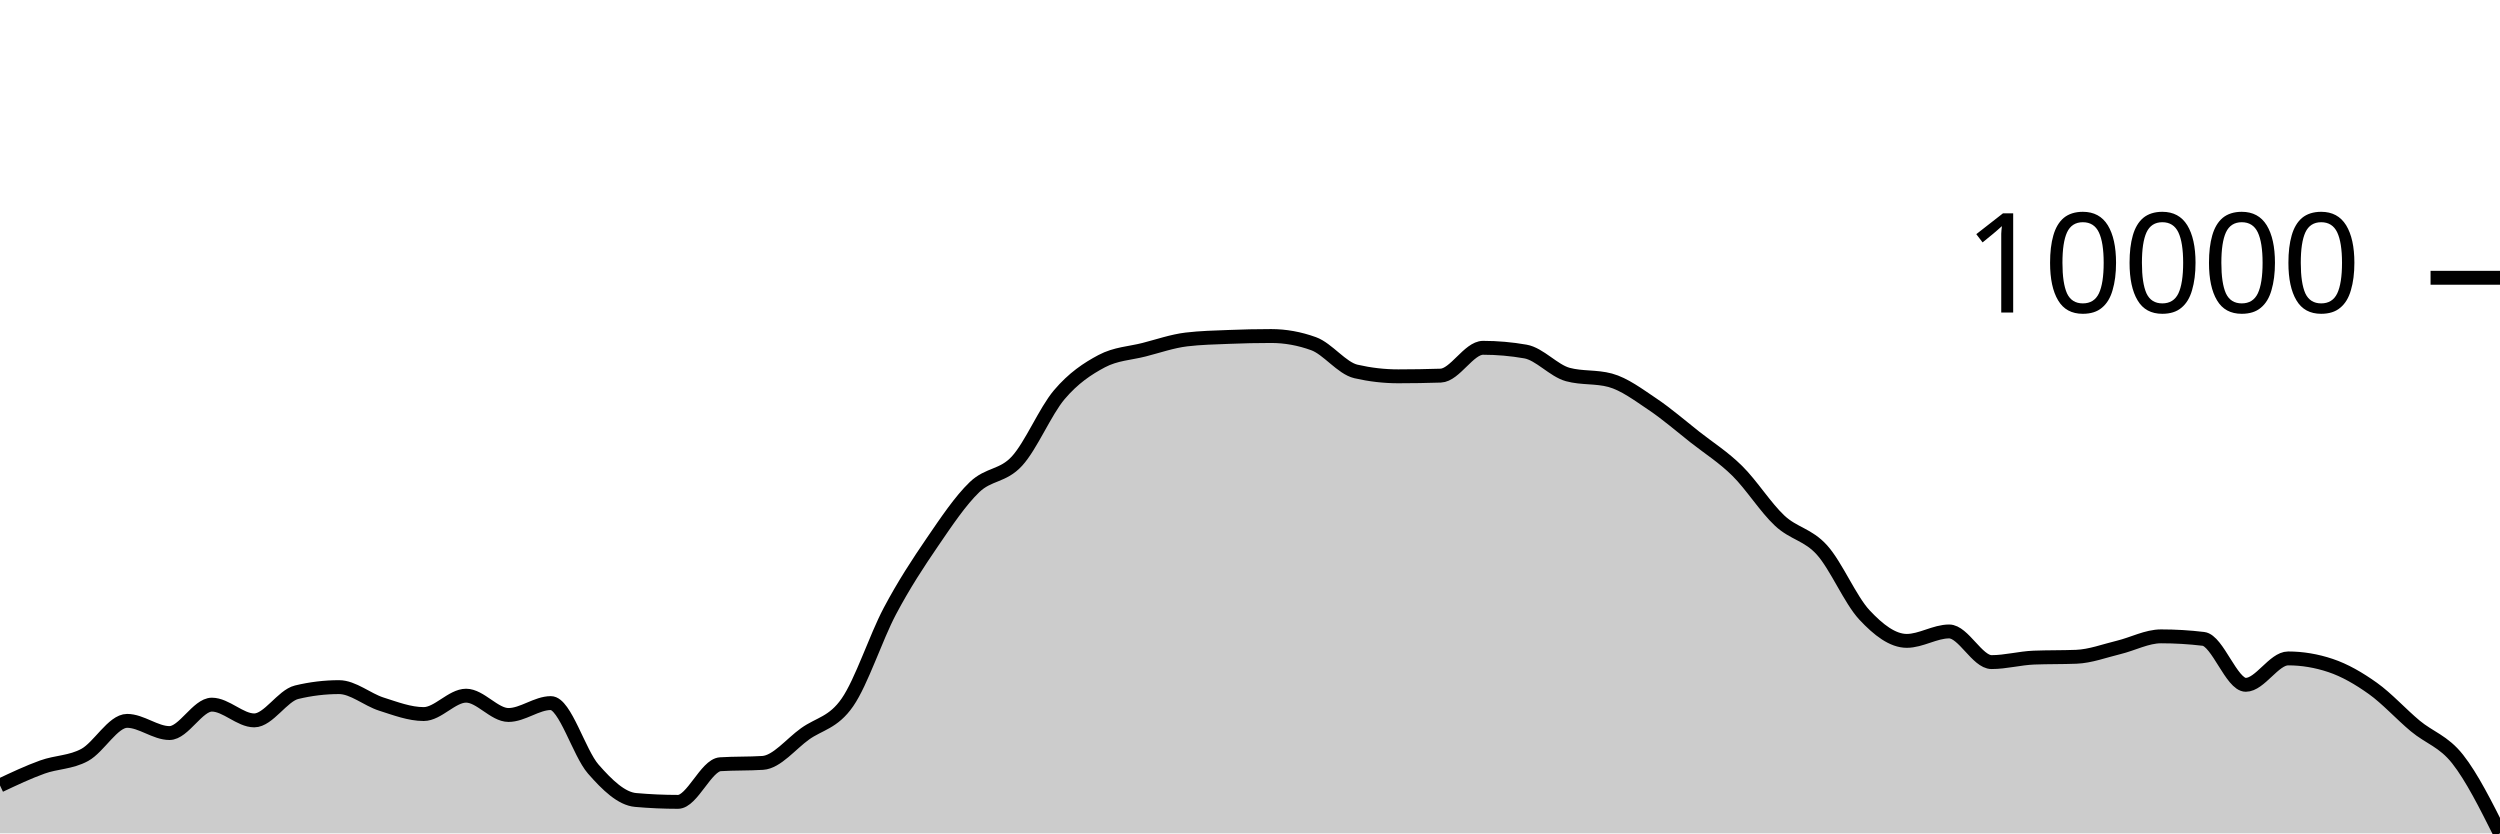
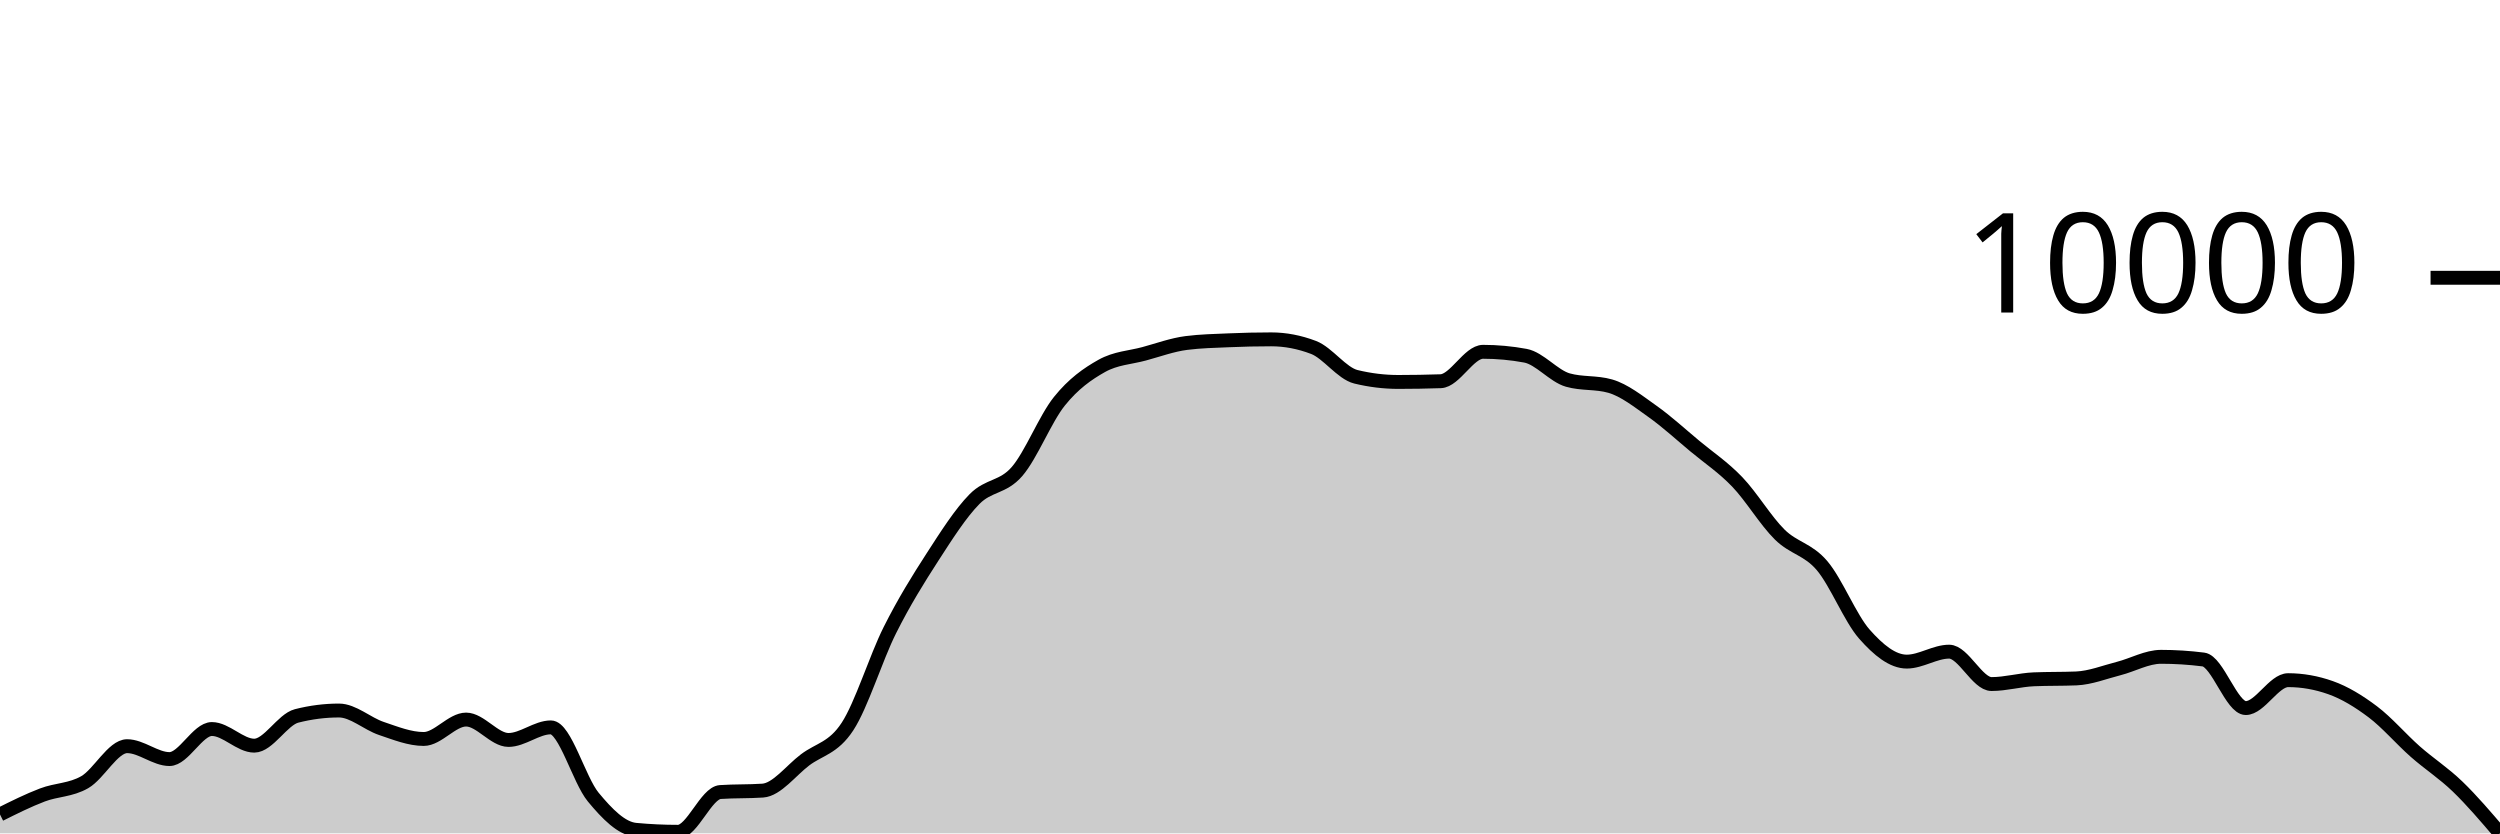
<svg xmlns="http://www.w3.org/2000/svg" viewBox="0 0 180 60">
  <g transform="translate(0,20)">
-     <path class="area" fill="rgba(0, 0, 0, 0.2)" d="M0,36.553C1.017,36.073,2.034,35.592,3.051,35.226C4.068,34.859,5.085,34.908,6.102,34.354C7.119,33.8,8.136,31.902,9.153,31.902C10.169,31.902,11.186,32.78,12.203,32.78C13.22,32.78,14.237,30.734,15.254,30.734C16.271,30.734,17.288,31.868,18.305,31.868C19.322,31.868,20.339,30.087,21.356,29.841C22.373,29.596,23.39,29.473,24.407,29.473C25.424,29.473,26.441,30.373,27.458,30.696C28.475,31.019,29.492,31.412,30.508,31.412C31.525,31.412,32.542,30.089,33.559,30.089C34.576,30.089,35.593,31.479,36.61,31.479C37.627,31.479,38.644,30.622,39.661,30.622C40.678,30.622,41.695,34.207,42.712,35.37C43.729,36.533,44.746,37.508,45.763,37.598C46.78,37.689,47.797,37.734,48.814,37.734C49.831,37.734,50.847,35.089,51.864,35.025C52.881,34.961,53.898,34.993,54.915,34.929C55.932,34.865,56.949,33.562,57.966,32.836C58.983,32.109,60,32.04,61.017,30.568C62.034,29.096,63.051,25.924,64.068,24.004C65.085,22.085,66.102,20.54,67.119,19.051C68.136,17.562,69.153,16.045,70.169,15.07C71.186,14.095,72.203,14.31,73.22,13.201C74.237,12.092,75.254,9.616,76.271,8.416C77.288,7.217,78.305,6.544,79.322,6.004C80.339,5.465,81.356,5.44,82.373,5.179C83.39,4.918,84.407,4.563,85.424,4.441C86.441,4.319,87.458,4.299,88.475,4.258C89.492,4.216,90.508,4.194,91.525,4.194C92.542,4.194,93.559,4.377,94.576,4.745C95.593,5.113,96.61,6.51,97.627,6.744C98.644,6.978,99.661,7.095,100.678,7.095C101.695,7.095,102.712,7.078,103.729,7.045C104.746,7.012,105.763,5.042,106.78,5.042C107.797,5.042,108.814,5.131,109.831,5.309C110.847,5.486,111.864,6.689,112.881,6.965C113.898,7.241,114.915,7.103,115.932,7.378C116.949,7.654,117.966,8.422,118.983,9.103C120,9.785,121.017,10.668,122.034,11.469C123.051,12.269,124.068,12.902,125.085,13.905C126.102,14.908,127.119,16.536,128.136,17.486C129.153,18.436,130.169,18.473,131.186,19.604C132.203,20.735,133.22,23.182,134.237,24.272C135.254,25.362,136.271,26.143,137.288,26.143C138.305,26.143,139.322,25.464,140.339,25.464C141.356,25.464,142.373,27.671,143.39,27.671C144.407,27.671,145.424,27.388,146.441,27.348C147.458,27.308,148.475,27.328,149.492,27.288C150.508,27.248,151.525,26.86,152.542,26.614C153.559,26.369,154.576,25.817,155.593,25.817C156.61,25.817,157.627,25.877,158.644,25.999C159.661,26.12,160.678,29.307,161.695,29.307C162.712,29.307,163.729,27.406,164.746,27.406C165.763,27.406,166.78,27.576,167.797,27.916C168.814,28.255,169.831,28.841,170.847,29.566C171.864,30.292,172.881,31.421,173.898,32.269C174.915,33.117,175.932,33.365,176.949,34.654C177.966,35.942,178.983,37.971,180,40L180,40C178.983,40,177.966,40,176.949,40C175.932,40,174.915,40,173.898,40C172.881,40,171.864,40,170.847,40C169.831,40,168.814,40,167.797,40C166.78,40,165.763,40,164.746,40C163.729,40,162.712,40,161.695,40C160.678,40,159.661,40,158.644,40C157.627,40,156.61,40,155.593,40C154.576,40,153.559,40,152.542,40C151.525,40,150.508,40,149.492,40C148.475,40,147.458,40,146.441,40C145.424,40,144.407,40,143.39,40C142.373,40,141.356,40,140.339,40C139.322,40,138.305,40,137.288,40C136.271,40,135.254,40,134.237,40C133.22,40,132.203,40,131.186,40C130.169,40,129.153,40,128.136,40C127.119,40,126.102,40,125.085,40C124.068,40,123.051,40,122.034,40C121.017,40,120,40,118.983,40C117.966,40,116.949,40,115.932,40C114.915,40,113.898,40,112.881,40C111.864,40,110.847,40,109.831,40C108.814,40,107.797,40,106.78,40C105.763,40,104.746,40,103.729,40C102.712,40,101.695,40,100.678,40C99.661,40,98.644,40,97.627,40C96.61,40,95.593,40,94.576,40C93.559,40,92.542,40,91.525,40C90.508,40,89.492,40,88.475,40C87.458,40,86.441,40,85.424,40C84.407,40,83.39,40,82.373,40C81.356,40,80.339,40,79.322,40C78.305,40,77.288,40,76.271,40C75.254,40,74.237,40,73.22,40C72.203,40,71.186,40,70.169,40C69.153,40,68.136,40,67.119,40C66.102,40,65.085,40,64.068,40C63.051,40,62.034,40,61.017,40C60,40,58.983,40,57.966,40C56.949,40,55.932,40,54.915,40C53.898,40,52.881,40,51.864,40C50.847,40,49.831,40,48.814,40C47.797,40,46.78,40,45.763,40C44.746,40,43.729,40,42.712,40C41.695,40,40.678,40,39.661,40C38.644,40,37.627,40,36.61,40C35.593,40,34.576,40,33.559,40C32.542,40,31.525,40,30.508,40C29.492,40,28.475,40,27.458,40C26.441,40,25.424,40,24.407,40C23.39,40,22.373,40,21.356,40C20.339,40,19.322,40,18.305,40C17.288,40,16.271,40,15.254,40C14.237,40,13.22,40,12.203,40C11.186,40,10.169,40,9.153,40C8.136,40,7.119,40,6.102,40C5.085,40,4.068,40,3.051,40C2.034,40,1.017,40,0,40Z" />
-     <path class="line" stroke="black" fill="none" d="M0,36.553C1.017,36.073,2.034,35.592,3.051,35.226C4.068,34.859,5.085,34.908,6.102,34.354C7.119,33.8,8.136,31.902,9.153,31.902C10.169,31.902,11.186,32.78,12.203,32.78C13.22,32.78,14.237,30.734,15.254,30.734C16.271,30.734,17.288,31.868,18.305,31.868C19.322,31.868,20.339,30.087,21.356,29.841C22.373,29.596,23.39,29.473,24.407,29.473C25.424,29.473,26.441,30.373,27.458,30.696C28.475,31.019,29.492,31.412,30.508,31.412C31.525,31.412,32.542,30.089,33.559,30.089C34.576,30.089,35.593,31.479,36.61,31.479C37.627,31.479,38.644,30.622,39.661,30.622C40.678,30.622,41.695,34.207,42.712,35.37C43.729,36.533,44.746,37.508,45.763,37.598C46.78,37.689,47.797,37.734,48.814,37.734C49.831,37.734,50.847,35.089,51.864,35.025C52.881,34.961,53.898,34.993,54.915,34.929C55.932,34.865,56.949,33.562,57.966,32.836C58.983,32.109,60,32.04,61.017,30.568C62.034,29.096,63.051,25.924,64.068,24.004C65.085,22.085,66.102,20.54,67.119,19.051C68.136,17.562,69.153,16.045,70.169,15.07C71.186,14.095,72.203,14.31,73.22,13.201C74.237,12.092,75.254,9.616,76.271,8.416C77.288,7.217,78.305,6.544,79.322,6.004C80.339,5.465,81.356,5.44,82.373,5.179C83.39,4.918,84.407,4.563,85.424,4.441C86.441,4.319,87.458,4.299,88.475,4.258C89.492,4.216,90.508,4.194,91.525,4.194C92.542,4.194,93.559,4.377,94.576,4.745C95.593,5.113,96.61,6.51,97.627,6.744C98.644,6.978,99.661,7.095,100.678,7.095C101.695,7.095,102.712,7.078,103.729,7.045C104.746,7.012,105.763,5.042,106.78,5.042C107.797,5.042,108.814,5.131,109.831,5.309C110.847,5.486,111.864,6.689,112.881,6.965C113.898,7.241,114.915,7.103,115.932,7.378C116.949,7.654,117.966,8.422,118.983,9.103C120,9.785,121.017,10.668,122.034,11.469C123.051,12.269,124.068,12.902,125.085,13.905C126.102,14.908,127.119,16.536,128.136,17.486C129.153,18.436,130.169,18.473,131.186,19.604C132.203,20.735,133.22,23.182,134.237,24.272C135.254,25.362,136.271,26.143,137.288,26.143C138.305,26.143,139.322,25.464,140.339,25.464C141.356,25.464,142.373,27.671,143.39,27.671C144.407,27.671,145.424,27.388,146.441,27.348C147.458,27.308,148.475,27.328,149.492,27.288C150.508,27.248,151.525,26.86,152.542,26.614C153.559,26.369,154.576,25.817,155.593,25.817C156.61,25.817,157.627,25.877,158.644,25.999C159.661,26.12,160.678,29.307,161.695,29.307C162.712,29.307,163.729,27.406,164.746,27.406C165.763,27.406,166.78,27.576,167.797,27.916C168.814,28.255,169.831,28.841,170.847,29.566C171.864,30.292,172.881,31.421,173.898,32.269C174.915,33.117,175.932,33.365,176.949,34.654C177.966,35.942,178.983,37.971,180,40" />
+     <path class="area" fill="rgba(0, 0, 0, 0.2)" d="M0,38.641C1.017,38.133,2.034,37.625,3.051,37.238C4.068,36.85,5.085,36.902,6.102,36.316C7.119,35.731,8.136,33.725,9.153,33.725C10.169,33.725,11.186,34.653,12.203,34.653C13.22,34.653,14.237,32.489,15.254,32.489C16.271,32.489,17.288,33.688,18.305,33.688C19.322,33.688,20.339,31.806,21.356,31.546C22.373,31.287,23.39,31.157,24.407,31.157C25.424,31.157,26.441,32.108,27.458,32.449C28.475,32.791,29.492,33.206,30.508,33.206C31.525,33.206,32.542,31.808,33.559,31.808C34.576,31.808,35.593,33.277,36.61,33.277C37.627,33.277,38.644,32.371,39.661,32.371C40.678,32.371,41.695,36.161,42.712,37.39C43.729,38.619,44.746,39.651,45.763,39.746C46.78,39.842,47.797,39.889,48.814,39.889C49.831,39.889,50.847,37.093,51.864,37.026C52.881,36.958,53.898,36.992,54.915,36.924C55.932,36.856,56.949,35.48,57.966,34.711C58.983,33.943,60,33.87,61.017,32.314C62.034,30.758,63.051,27.405,64.068,25.376C65.085,23.347,66.102,21.713,67.119,20.139C68.136,18.565,69.153,16.961,70.169,15.931C71.186,14.9,72.203,15.127,73.22,13.955C74.237,12.783,75.254,10.165,76.271,8.897C77.288,7.629,78.305,6.918,79.322,6.347C80.339,5.777,81.356,5.75,82.373,5.475C83.39,5.199,84.407,4.824,85.424,4.695C86.441,4.565,87.458,4.544,88.475,4.501C89.492,4.457,90.508,4.433,91.525,4.433C92.542,4.433,93.559,4.628,94.576,5.016C95.593,5.405,96.61,6.882,97.627,7.129C98.644,7.376,99.661,7.5,100.678,7.5C101.695,7.5,102.712,7.482,103.729,7.448C104.746,7.413,105.763,5.33,106.78,5.33C107.797,5.33,108.814,5.424,109.831,5.612C110.847,5.8,111.864,7.072,112.881,7.363C113.898,7.654,114.915,7.509,115.932,7.8C116.949,8.091,117.966,8.903,118.983,9.623C120,10.344,121.017,11.278,122.034,12.124C123.051,12.97,124.068,13.64,125.085,14.7C126.102,15.76,127.119,17.481,128.136,18.485C129.153,19.489,130.169,19.528,131.186,20.724C132.203,21.92,133.22,24.507,134.237,25.659C135.254,26.811,136.271,27.636,137.288,27.636C138.305,27.636,139.322,26.919,140.339,26.919C141.356,26.919,142.373,29.252,143.39,29.252C144.407,29.252,145.424,28.952,146.441,28.91C147.458,28.868,148.475,28.889,149.492,28.847C150.508,28.805,151.525,28.394,152.542,28.135C153.559,27.875,154.576,27.291,155.593,27.291C156.61,27.291,157.627,27.356,158.644,27.484C159.661,27.612,160.678,30.981,161.695,30.981C162.712,30.981,163.729,28.972,164.746,28.972C165.763,28.972,166.78,29.151,167.797,29.51C168.814,29.869,169.831,30.488,170.847,31.255C171.864,32.022,172.881,33.216,173.898,34.113C174.915,35.009,175.932,35.652,176.949,36.633C177.966,37.614,178.983,38.807,180,40L180,40C178.983,40,177.966,40,176.949,40C175.932,40,174.915,40,173.898,40C172.881,40,171.864,40,170.847,40C169.831,40,168.814,40,167.797,40C166.78,40,165.763,40,164.746,40C163.729,40,162.712,40,161.695,40C160.678,40,159.661,40,158.644,40C157.627,40,156.61,40,155.593,40C154.576,40,153.559,40,152.542,40C151.525,40,150.508,40,149.492,40C148.475,40,147.458,40,146.441,40C145.424,40,144.407,40,143.39,40C142.373,40,141.356,40,140.339,40C139.322,40,138.305,40,137.288,40C136.271,40,135.254,40,134.237,40C133.22,40,132.203,40,131.186,40C130.169,40,129.153,40,128.136,40C127.119,40,126.102,40,125.085,40C124.068,40,123.051,40,122.034,40C121.017,40,120,40,118.983,40C117.966,40,116.949,40,115.932,40C114.915,40,113.898,40,112.881,40C111.864,40,110.847,40,109.831,40C108.814,40,107.797,40,106.78,40C105.763,40,104.746,40,103.729,40C102.712,40,101.695,40,100.678,40C99.661,40,98.644,40,97.627,40C96.61,40,95.593,40,94.576,40C93.559,40,92.542,40,91.525,40C90.508,40,89.492,40,88.475,40C87.458,40,86.441,40,85.424,40C84.407,40,83.39,40,82.373,40C81.356,40,80.339,40,79.322,40C78.305,40,77.288,40,76.271,40C75.254,40,74.237,40,73.22,40C72.203,40,71.186,40,70.169,40C69.153,40,68.136,40,67.119,40C66.102,40,65.085,40,64.068,40C63.051,40,62.034,40,61.017,40C60,40,58.983,40,57.966,40C56.949,40,55.932,40,54.915,40C53.898,40,52.881,40,51.864,40C50.847,40,49.831,40,48.814,40C47.797,40,46.78,40,45.763,40C44.746,40,43.729,40,42.712,40C41.695,40,40.678,40,39.661,40C38.644,40,37.627,40,36.61,40C35.593,40,34.576,40,33.559,40C32.542,40,31.525,40,30.508,40C29.492,40,28.475,40,27.458,40C26.441,40,25.424,40,24.407,40C23.39,40,22.373,40,21.356,40C20.339,40,19.322,40,18.305,40C17.288,40,16.271,40,15.254,40C14.237,40,13.22,40,12.203,40C11.186,40,10.169,40,9.153,40C8.136,40,7.119,40,6.102,40C5.085,40,4.068,40,3.051,40C2.034,40,1.017,40,0,40Z" />
+     <path class="line" stroke="black" fill="none" d="M0,38.641C1.017,38.133,2.034,37.625,3.051,37.238C4.068,36.85,5.085,36.902,6.102,36.316C7.119,35.731,8.136,33.725,9.153,33.725C10.169,33.725,11.186,34.653,12.203,34.653C13.22,34.653,14.237,32.489,15.254,32.489C16.271,32.489,17.288,33.688,18.305,33.688C19.322,33.688,20.339,31.806,21.356,31.546C22.373,31.287,23.39,31.157,24.407,31.157C25.424,31.157,26.441,32.108,27.458,32.449C28.475,32.791,29.492,33.206,30.508,33.206C31.525,33.206,32.542,31.808,33.559,31.808C34.576,31.808,35.593,33.277,36.61,33.277C37.627,33.277,38.644,32.371,39.661,32.371C40.678,32.371,41.695,36.161,42.712,37.39C43.729,38.619,44.746,39.651,45.763,39.746C46.78,39.842,47.797,39.889,48.814,39.889C49.831,39.889,50.847,37.093,51.864,37.026C52.881,36.958,53.898,36.992,54.915,36.924C55.932,36.856,56.949,35.48,57.966,34.711C58.983,33.943,60,33.87,61.017,32.314C62.034,30.758,63.051,27.405,64.068,25.376C65.085,23.347,66.102,21.713,67.119,20.139C68.136,18.565,69.153,16.961,70.169,15.931C71.186,14.9,72.203,15.127,73.22,13.955C74.237,12.783,75.254,10.165,76.271,8.897C77.288,7.629,78.305,6.918,79.322,6.347C80.339,5.777,81.356,5.75,82.373,5.475C83.39,5.199,84.407,4.824,85.424,4.695C86.441,4.565,87.458,4.544,88.475,4.501C89.492,4.457,90.508,4.433,91.525,4.433C92.542,4.433,93.559,4.628,94.576,5.016C95.593,5.405,96.61,6.882,97.627,7.129C98.644,7.376,99.661,7.5,100.678,7.5C101.695,7.5,102.712,7.482,103.729,7.448C104.746,7.413,105.763,5.33,106.78,5.33C107.797,5.33,108.814,5.424,109.831,5.612C110.847,5.8,111.864,7.072,112.881,7.363C113.898,7.654,114.915,7.509,115.932,7.8C116.949,8.091,117.966,8.903,118.983,9.623C120,10.344,121.017,11.278,122.034,12.124C123.051,12.97,124.068,13.64,125.085,14.7C126.102,15.76,127.119,17.481,128.136,18.485C129.153,19.489,130.169,19.528,131.186,20.724C132.203,21.92,133.22,24.507,134.237,25.659C135.254,26.811,136.271,27.636,137.288,27.636C138.305,27.636,139.322,26.919,140.339,26.919C141.356,26.919,142.373,29.252,143.39,29.252C144.407,29.252,145.424,28.952,146.441,28.91C147.458,28.868,148.475,28.889,149.492,28.847C150.508,28.805,151.525,28.394,152.542,28.135C153.559,27.875,154.576,27.291,155.593,27.291C156.61,27.291,157.627,27.356,158.644,27.484C159.661,27.612,160.678,30.981,161.695,30.981C162.712,30.981,163.729,28.972,164.746,28.972C165.763,28.972,166.78,29.151,167.797,29.51C168.814,29.869,169.831,30.488,170.847,31.255C171.864,32.022,172.881,33.216,173.898,34.113C174.915,35.009,175.932,35.652,176.949,36.633C177.966,37.614,178.983,38.807,180,40" />
    <path class="axis-ceiling" stroke-width="1" stroke="black" fill="none" d="M175,0L180,0" />
    <text class="axis-ceiling-label" font-family="sans-serif" text-anchor="end" font-size="10px" x="170" y="2.5">10000</text>
  </g>
</svg>
